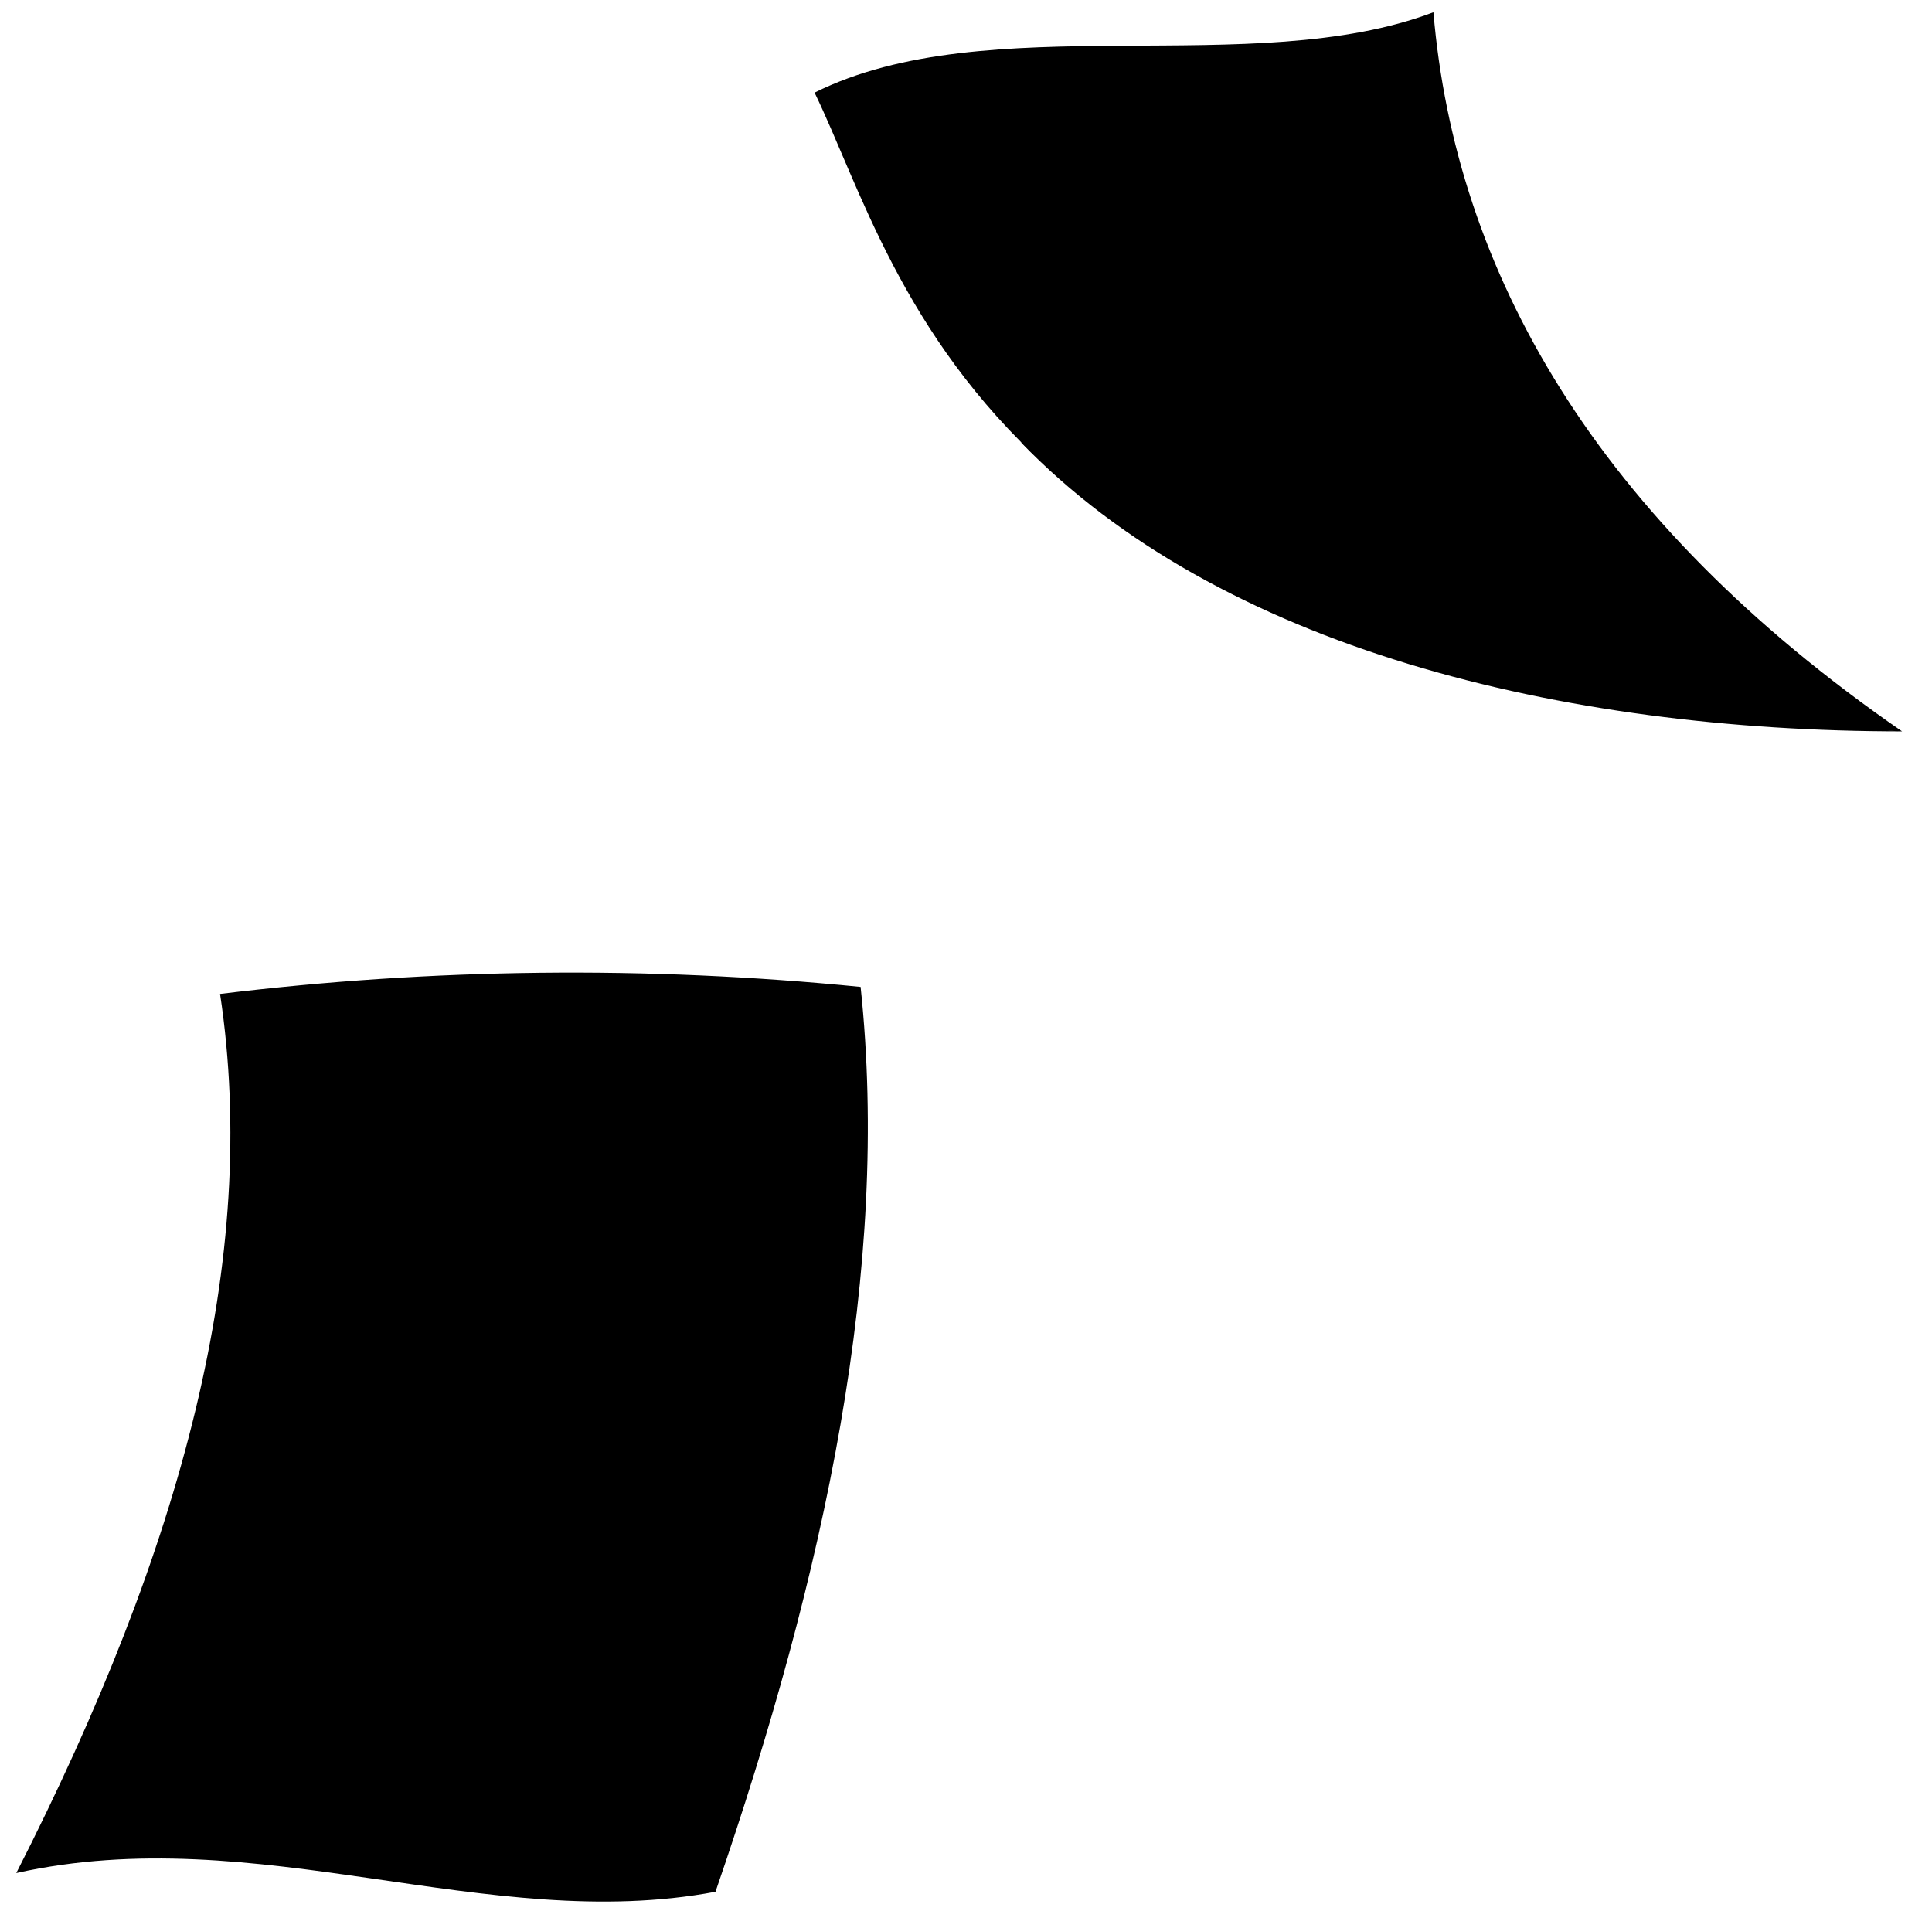
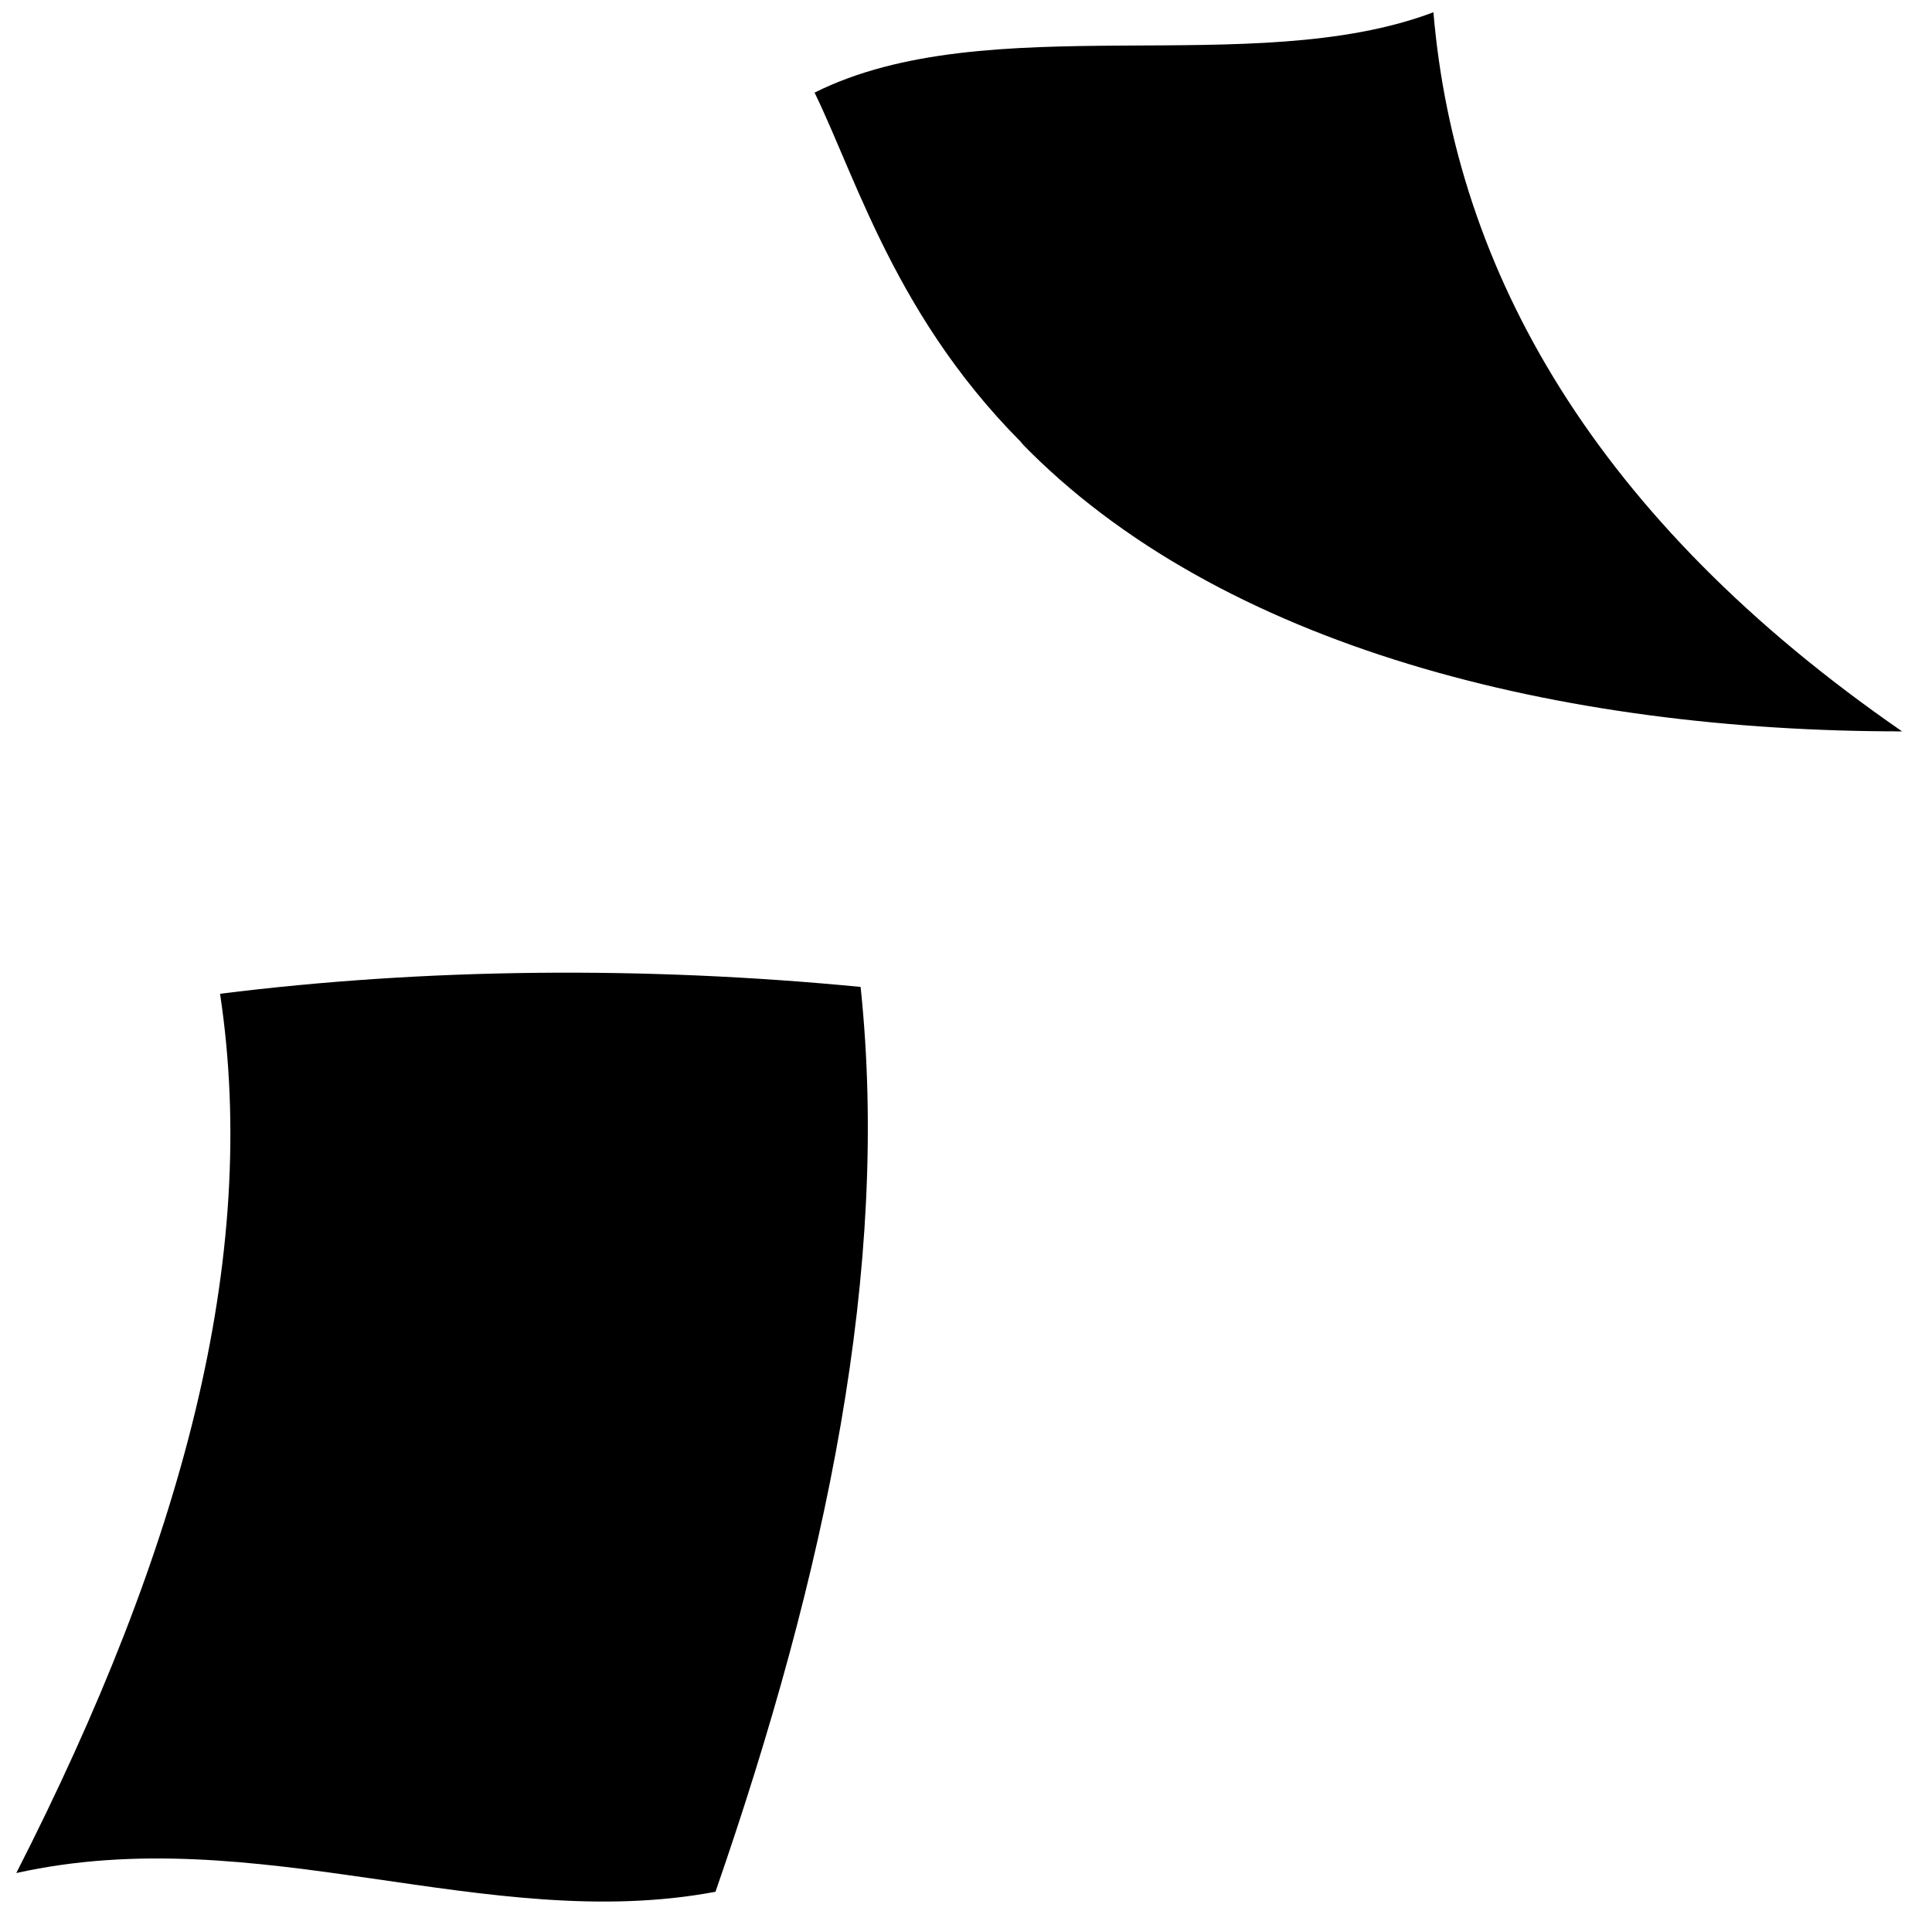
<svg viewBox="0 0 110.36 109.13">
  <g class="sketchPaperLight">
-     <path d="M49.16,56.38c1.7,16-2,33.43-8.29,51.69C27.81,110.52,14.73,103.93.93,107c9.49-18.62,13.92-35.13,11.64-50.22A166.6,166.6,0,0,1,49.16,56.38Z" />
-     <path d="M81.88.7C71.56,4.62,56.44.35,46.53,5.29c5.12,10.54,9.6,34.33,62.12,36.49C91.1,29.66,83.13,15.47,81.88.7Z" />
+     <path d="M49.16,56.38c1.69,16.03-1.96,33.43-8.29,51.69-13.06,2.45-26.14-4.14-39.94-1.07,9.5-18.62,13.92-35.13,11.64-50.23,11.74-1.47,24.23-1.59,36.6-.39Z" />
+     <path d="M81.88,.7c-10.32,3.91-25.44-.36-35.35,4.59,5.12,10.54,9.6,34.33,62.12,36.49C91.1,29.66,83.13,15.47,81.88,.7Z" />
  </g>
-   <path class="trollShoes" d="M102,41.37c-1.58-1.43-4.73-1.84-7-1.81-1.62-.53-8.09-2.15-8.92-.53A115.85,115.85,0,0,0,102,41.37Z" />
-   <path class="trollPants" d="M95,39.56q-6.39-6.23-12.71-12.51-4.11,3.52-8.08,7.2,2.75,1.56,5.5,3.11a93.17,93.17,0,0,0,12.06,2.77C92.26,39.63,94.09,39.48,95,39.56Z" />
-   <path class="trollShirt" d="M63.39,15.08c-2.53,1.62-5.23,4.7-4.43,7.38C59.91,25.7,65,27.74,68.52,29c.19-1,.3-1.49.56-2.49l-2.18-1c4.86,1,14,2.29,13.82-4.89-1.19-1.53-2.62-2.19-4.87-1A21.48,21.48,0,0,0,71.33,16Z" />
-   <path class="trollHat" d="M67.94,5.91c0-2.4-2.91-1.32-3.81-1.72-2.72-.72-8.64,3.46-4.48,4.88.49,0,.17.91,1.1.61A6.35,6.35,0,0,0,67.94,5.91Z" />
-   <path class="guitarLight" d="M66.9,25.47c1.5-.72,2.77-1.29,2.67-2.76-.27-4.14,5.17-2.14,7.15-1.07,2.38,1.27,6.59,3.91,5.31,7.06-.44,1.1.19,2.49,1.37,4.17,1.54,2.21.65,3.43-2.36,3.17A29.25,29.25,0,0,1,70.1,32.39c-2-1.1-4.24-2.58-4.85-4.83A35,35,0,0,0,68.52,29c.19-1,.3-1.49.56-2.49C68.3,26.18,67.57,25.83,66.9,25.47Z" />
-   <path class="soundHole" d="M74.4,28.26c1.69.82,3.35.82,3.66,0s-.77-2.14-2.39-3-3.21-.85-3.6,0S72.7,27.43,74.4,28.26Z" />
-   <path class="guitarFretboard" d="M78.78,13.78l1.78,1.13a57.62,57.62,0,0,0-3,10.37c-1.32-.67-2-1-3.24-1.7A67.39,67.39,0,0,1,78.78,13.78Z" />
-   <path class="guitarHeadstock" d="M77.94,13.24c1.33.87,2,1.3,3.43,2.17a34.12,34.12,0,0,1,1.29-4.35L80.92,10C79.68,11.27,79.08,11.92,77.94,13.24Z" />
-   <g class="skinTroll">
-     <path d="M67.94,5.91A4.39,4.39,0,0,1,70,8c2.36-.48,5.59.22,5.51,2.61,0,1.14-2.16,1.77-4.12,1.17a2.81,2.81,0,0,0,.77,1.58,5.15,5.15,0,0,1-4.63-.88C68,14.2,69.89,15.14,71.91,15c.07,1.09-1.46,1.42-2.63,1.71-2.89.3-6.23-.75-7-3.63-1.79-.32-2.57.33-2.55,2.27-1.16-2.36-.34-3.7,1.49-4.34a2.42,2.42,0,0,1-.45-1.28A14.28,14.28,0,0,0,67.94,5.91Z" />
-     <path d="M78.6,19.59c1.19.89,2.61,1.36,3.34.73s.69-1.51-.48-2.46-2.75-1.76-3.58-1.16S77.37,18.67,78.6,19.59Z" />
-     <path d="M71.34,27.1c1.22.83,2.45,2.22,1.77,2.9s-2.38.36-3.73-.46S67.28,27.7,68,27A2.87,2.87,0,0,1,71.34,27.1Z" />
+   <path class="dullAmberMedium" d="M94.98,39.56c-3.49-4.58-7.47-8.89-12.71-12.51-2.74,2.35-5.43,4.75-8.08,7.2,1.82,1.05,3.66,2.08,5.49,3.11,3.57,1.1,7.58,2.04,12.07,2.77,.51-.5,2.34-.65,3.23-.57Z" />
+   <path class="dullBlueMedium" d="M63.39,15.08c-2.54,1.62-5.23,4.7-4.44,7.38,.96,3.24,6.05,5.29,9.56,6.55,.2-.99,.31-1.49,.57-2.49-.88-.41-1.32-.62-2.18-1.04,4.86,1.04,14.03,2.29,13.82-4.89-1.19-1.53-2.61-2.19-4.86-.96-1.35-1.42-2.84-2.64-4.53-3.65-2.64-.29-5.29-.59-7.93-.89Z" />
+   <path class="dullPurpleMedium" d="M67.94,5.91c0-2.39-2.91-1.32-3.81-1.71-2.72-.72-8.64,3.46-4.48,4.88,.49-.02,.17,.91,1.09,.61,2.98,.64,6.19-1.04,7.2-3.78Z" />
+   <g class="oakDark">
+     <path d="M66.9,25.47c1.5-.72,2.77-1.29,2.67-2.77-.27-4.14,5.16-2.13,7.15-1.07,2.37,1.27,6.59,3.91,5.31,7.07-.44,1.1,.19,2.48,1.36,4.17,1.54,2.21,.65,3.43-2.36,3.17-3.86-.34-7.62-1.88-10.94-3.65-2.05-1.1-4.24-2.57-4.85-4.83,1.38,.66,1.77,.84,3.26,1.44,.2-.99,.31-1.49,.57-2.49-.79-.34-1.52-.68-2.18-1.04Z" />
+     <path d="M77.94,13.24c1.33,.87,2.01,1.3,3.43,2.17,.42-1.73,.67-2.6,1.29-4.35-.71-.44-1.05-.66-1.74-1.11-1.24,1.32-1.84,1.97-2.98,3.29Z" />
+   </g>
+   <path class="blackLight" d="M74.4,28.26c1.7,.82,3.35,.83,3.66,.02,.31-.81-.77-2.14-2.39-2.98-1.61-.84-3.21-.86-3.6-.03s.63,2.17,2.33,2.99Z" />
+   <path class="oakMedium" d="M78.78,13.78c.7,.45,1.06,.68,1.79,1.13-1.28,3.41-2.38,6.81-3,10.37-1.32-.67-1.97-1.01-3.24-1.7,1.17-3.4,2.75-6.61,4.46-9.8Z" />
+   <g class="dullGreenMedium">
+     <path d="M67.94,5.91c.95,.49,1.46,1.05,2.03,2.09,2.36-.48,5.59,.22,5.5,2.61-.04,1.14-2.15,1.77-4.12,1.16,.09,.6,.33,1.13,.76,1.58-1.49,.61-3.44,0-4.62-.87,.47,1.72,2.39,2.66,4.4,2.47,.07,1.09-1.45,1.42-2.62,1.71-2.9,.3-6.24-.75-7.02-3.63-1.79-.32-2.57,.33-2.56,2.27-1.16-2.36-.34-3.7,1.49-4.34-.29-.45-.45-.88-.45-1.28,2.74-.47,5.26-1.95,7.2-3.78Z" />
+     <path d="M78.6,19.59c1.19,.89,2.62,1.36,3.34,.73,.72-.63,.69-1.52-.48-2.47-1.16-.95-2.75-1.76-3.58-1.16-.69,.49-.52,1.98,.71,2.89Z" />
+     <path d="M71.34,27.1c1.22,.83,2.45,2.22,1.77,2.9-.67,.68-2.38,.36-3.73-.46-1.35-.82-2.11-1.84-1.43-2.56,.56-.6,2.12-.74,3.38,.12Z" />
  </g>
  <g class="clothesOverlapLine">
-     <path d="M66.9,25.47c-1.28-.83-2.44-1.48-3.53-2.18a3.31,3.31,0,0,0,1-2.1" />
-     <path d="M90.87,40c-2.57-1.7-4.33-2.91-6.83-4.69" />
+     <path d="M66.9,25.47c-1.28-.83-2.44-1.48-3.53-2.18,.59-.57,.88-1.29,.97-2.11" />
+     <path d="M90.87,39.98c-2.57-1.7-4.33-2.91-6.84-4.7" />
  </g>
-   <path class="sketchPaperMedium" d="M108.65,41.78c-19.41,0-39-4.76-50.35-16.53,6.6,5,15.14,7.46,25.16,7.12C89.46,39.72,99.27,41.12,108.65,41.78Z" />
-   <path class="sashaShirt" d="M19.45,85.86a15.41,15.41,0,0,0-6,5.46c-1.89,2.62-3.95,5.35-5.05,8.15-2.54,6.41,28,7.06,31.13,1.85,1.54-2.59,2-5.8,2.41-8.94a5.51,5.51,0,0,0-3.44-6C33,80.15,26.92,80.36,19.45,85.86Z" />
-   <path class="hairLightBrown" d="M20.85,67.62a36.87,36.87,0,0,0-6,5.54,29.37,29.37,0,0,1,5.77-9.41c.57-3.53,4.92-5.24,8-5.18C35,57.45,42,60.32,43.92,66c2.35,7,.8,13.52-4.92,19.8A84.19,84.19,0,0,0,32.47,94c2.25,4.06-4.08,6.29-6.23,9-.22-2.73.25-7.8,3.58-9.35a86.65,86.65,0,0,1,3-9.58L23.67,85.8a74.07,74.07,0,0,0-4.3,7c2.28,3.74-3.43,6-5.24,8.88-.39-2.58-.39-7.64,2.95-9.16a64.31,64.31,0,0,1,3.36-8.79A101,101,0,0,0,20.85,67.62Z" />
-   <path class="skinAshkenazi" d="M38.77,73.68c3.91-1.22,2,7.6-2.26,6.08A11.53,11.53,0,0,1,24.88,86c-4.68-.54-6.21-4.66-5.12-9a12.76,12.76,0,0,0,.58-5c-.17-1.12-.06-3.56.51-4.35a19.1,19.1,0,0,1,5.7-3.35c6.12,1.75,9.57,6.92,9.69,13.24a15.89,15.89,0,0,0,.63-6.46A6.4,6.4,0,0,1,38.77,73.68Z" />
+   <path class="sketchPaperMedium" d="M108.65,41.78c-19.41,.01-38.98-4.76-50.36-16.53,6.6,5.02,16.91,9.04,26.29,5.43,3.37,7.58,14.69,10.44,24.07,11.1Z" />
+   <path class="dullTealLight" d="M19.45,85.86c-2.54,1.12-4.47,3.29-6.03,5.46-1.89,2.63-3.94,5.36-5.05,8.15-2.54,6.41,28.03,7.06,31.13,1.85,1.55-2.6,2.01-5.8,2.41-8.95,.34-2.68-.99-5.13-3.44-6.05-5.45-6.18-11.55-5.98-19.02-.47Z" />
+   <path class="hairLightBrown" d="M20.85,67.62c-2.25,1.55-4.2,3.53-6.03,5.54,1.4-3.3,3.13-6.75,5.78-9.41,.57-3.53,4.92-5.24,7.96-5.18,6.42-1.12,13.46,1.75,15.37,7.42,2.35,6.97,.8,13.51-4.92,19.79-2.37,2.61-4.5,5.3-6.53,8.18,2.25,4.06-4.08,6.29-6.23,8.99-.22-2.72,.25-7.79,3.58-9.34,.7-3.23,1.88-6.41,2.96-9.58-3.04,.59-6.08,1.18-9.12,1.77-1.54,2.28-3.03,4.59-4.29,6.99,2.28,3.74-3.43,6-5.25,8.88-.39-2.57-.39-7.64,2.96-9.16,.9-3.02,2-5.88,3.36-8.79,.57-5.44,.69-10.76,.41-16.1Z" />
+   <path class="skinAshkenazi" d="M38.77,73.68c3.92-1.22,2.04,7.6-2.26,6.09-2.43,4.5-6.89,6.8-11.62,6.26-4.69-.54-6.21-4.66-5.13-9.02,.54-2.17,.81-3.62,.59-5.02-.17-1.12-.07-3.57,.51-4.35,1.59-1.39,3.75-2.65,5.7-3.36,6.13,1.76,9.57,6.92,9.69,13.24,.78-2.2,.74-4.29,.62-6.46,.85,.68,1.48,1.57,1.9,2.62Z" />
  <g class="eyeBlob">
-     <path d="M24.47,74c-.13,1-.78,1.75-1.42,1.7s-1.05-.89-.92-1.87.74-1.75,1.39-1.71S24.6,73,24.47,74Z" />
-     <path d="M30.71,74.43c-.13,1-.77,1.75-1.42,1.71s-1-.89-.91-1.88.74-1.75,1.38-1.7S30.85,73.45,30.71,74.43Z" />
+     <path d="M24.47,74c-.13,.99-.78,1.75-1.42,1.7-.65-.05-1.04-.89-.91-1.87s.74-1.75,1.39-1.7,1.08,.89,.95,1.87Z" />
+     <path d="M30.71,74.43c-.13,.99-.78,1.75-1.42,1.7-.65-.05-1.04-.89-.91-1.87,.13-.99,.74-1.75,1.39-1.7s1.08,.89,.95,1.87Z" />
  </g>
  <g class="skinDisplayLine">
-     <path d="M25.68,76.73c-2.5.86-1.62,3.56.74,3.14" />
-     <path d="M22.83,81.59a10.15,10.15,0,0,0,4.94.44" />
+     <path d="M25.68,76.73c-2.5,.87-1.62,3.56,.74,3.14" />
+     <path d="M22.83,81.59c1.57,.56,3.22,.7,4.94,.44" />
  </g>
</svg>
